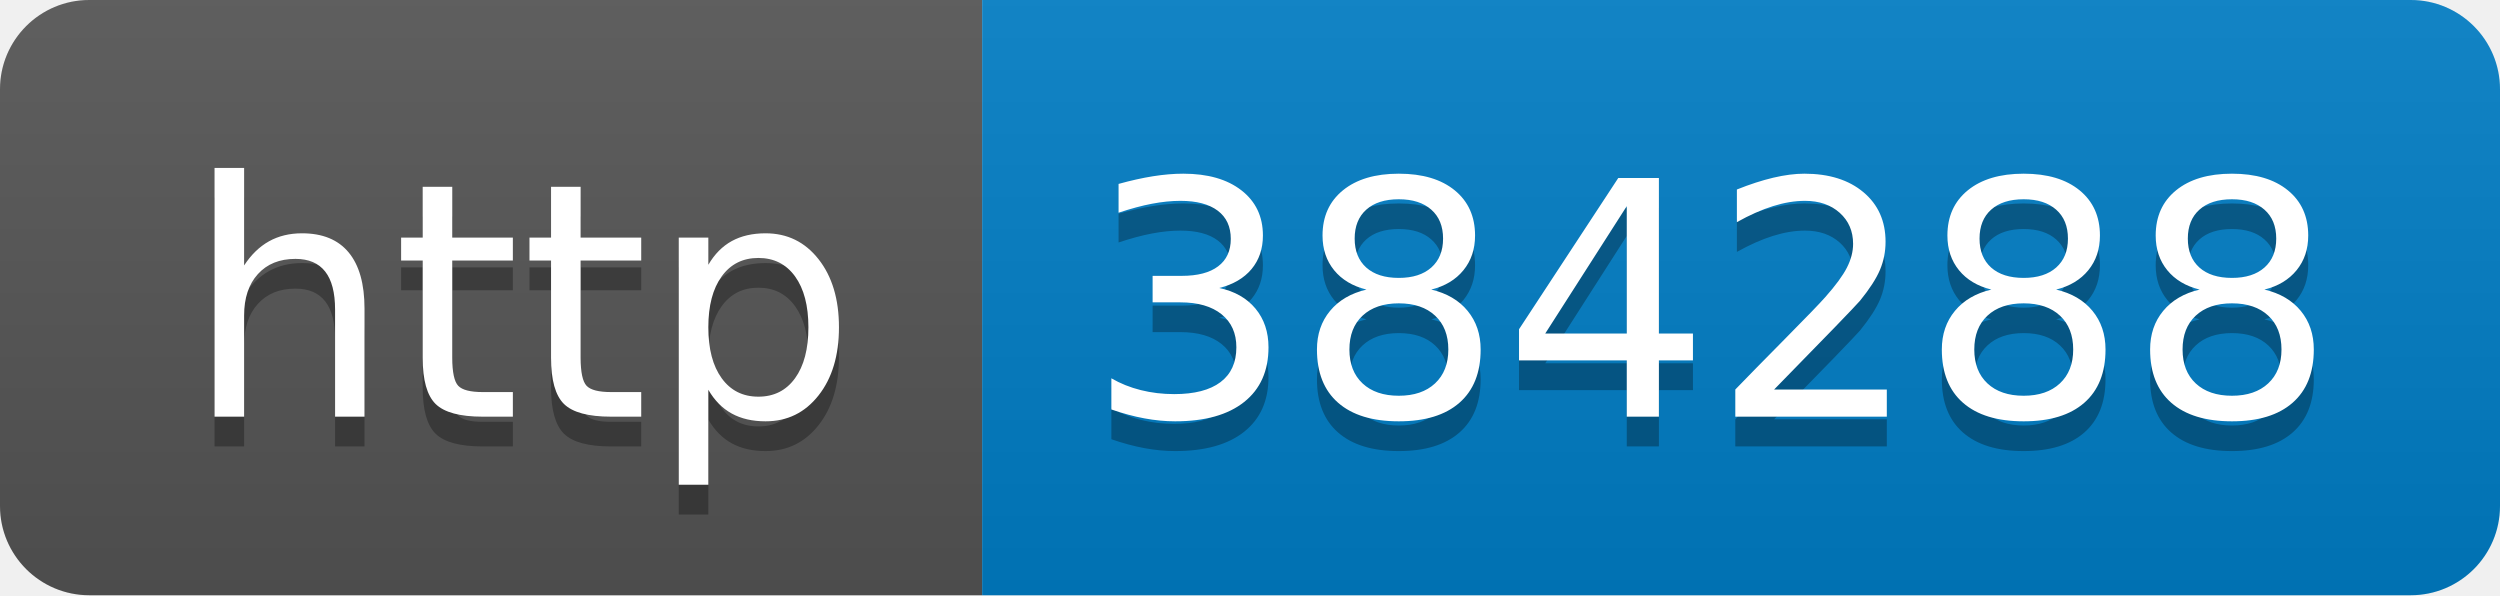
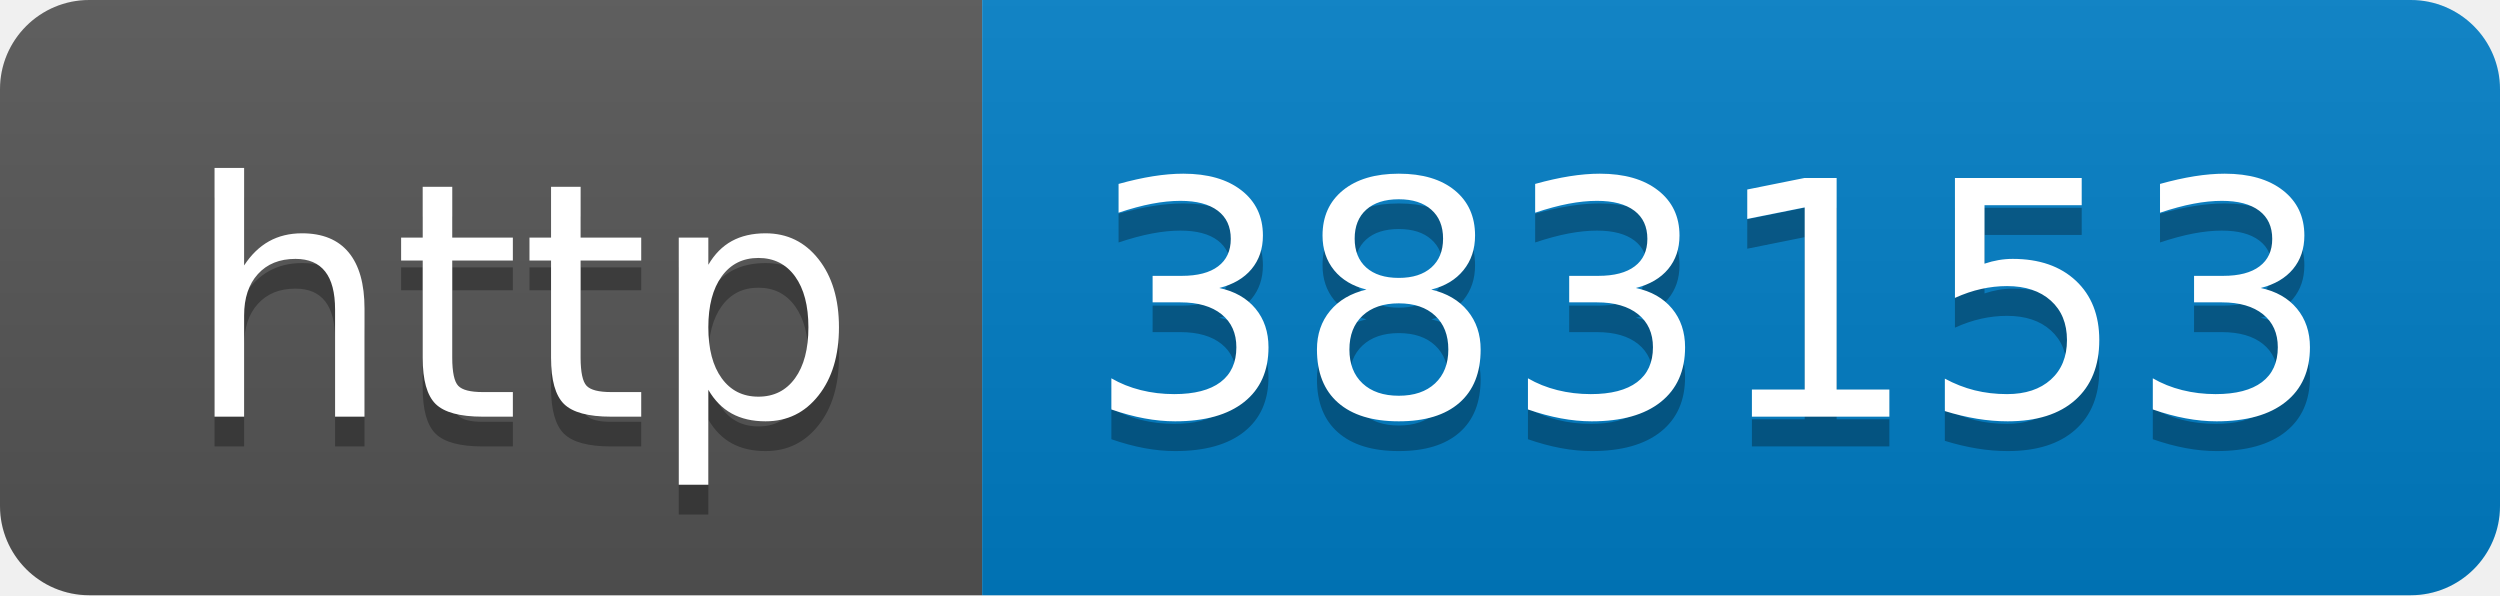
- <svg xmlns="http://www.w3.org/2000/svg" width="84" height="20" role="img" aria-label="http: 384288">
+ <svg xmlns="http://www.w3.org/2000/svg" width="84" height="20" role="img" aria-label="http: 383153">
  <linearGradient id="s" x2="0" y2="100%">
    <stop offset="0" stop-color="#bbb" stop-opacity=".1" />
    <stop offset="1" stop-opacity=".1" />
  </linearGradient>
  <clipPath id="r">
    <rect width="84" height="20" rx="3" fill="#fff" />
  </clipPath>
  <g clip-path="url(#r)">
    <rect width="33" height="20" fill="#555" />
    <rect x="33" width="51" height="20" fill="#007ec6" />
    <rect width="84" height="20" fill="url(#s)" />
  </g>
  <g fill="#fff" text-anchor="middle" font-family="Verdana,Geneva,DejaVu Sans,sans-serif" text-rendering="geometricPrecision" font-size="110">
    <text aria-hidden="true" x="175" y="150" fill="#010101" fill-opacity=".3" transform="scale(.1)" textLength="230">http</text>
    <text x="175" y="140" transform="scale(.1)" fill="#fff" textLength="230">http</text>
-     <text aria-hidden="true" x="575" y="150" fill="#010101" fill-opacity=".3" transform="scale(.1)" textLength="410">384288</text>
-     <text x="575" y="140" transform="scale(.1)" fill="#fff" textLength="410">384288</text>
+     <text aria-hidden="true" x="575" y="150" fill="#010101" fill-opacity=".3" transform="scale(.1)" textLength="410">383153</text>
+     <text x="575" y="140" transform="scale(.1)" fill="#fff" textLength="410">383153</text>
  </g>
</svg>
